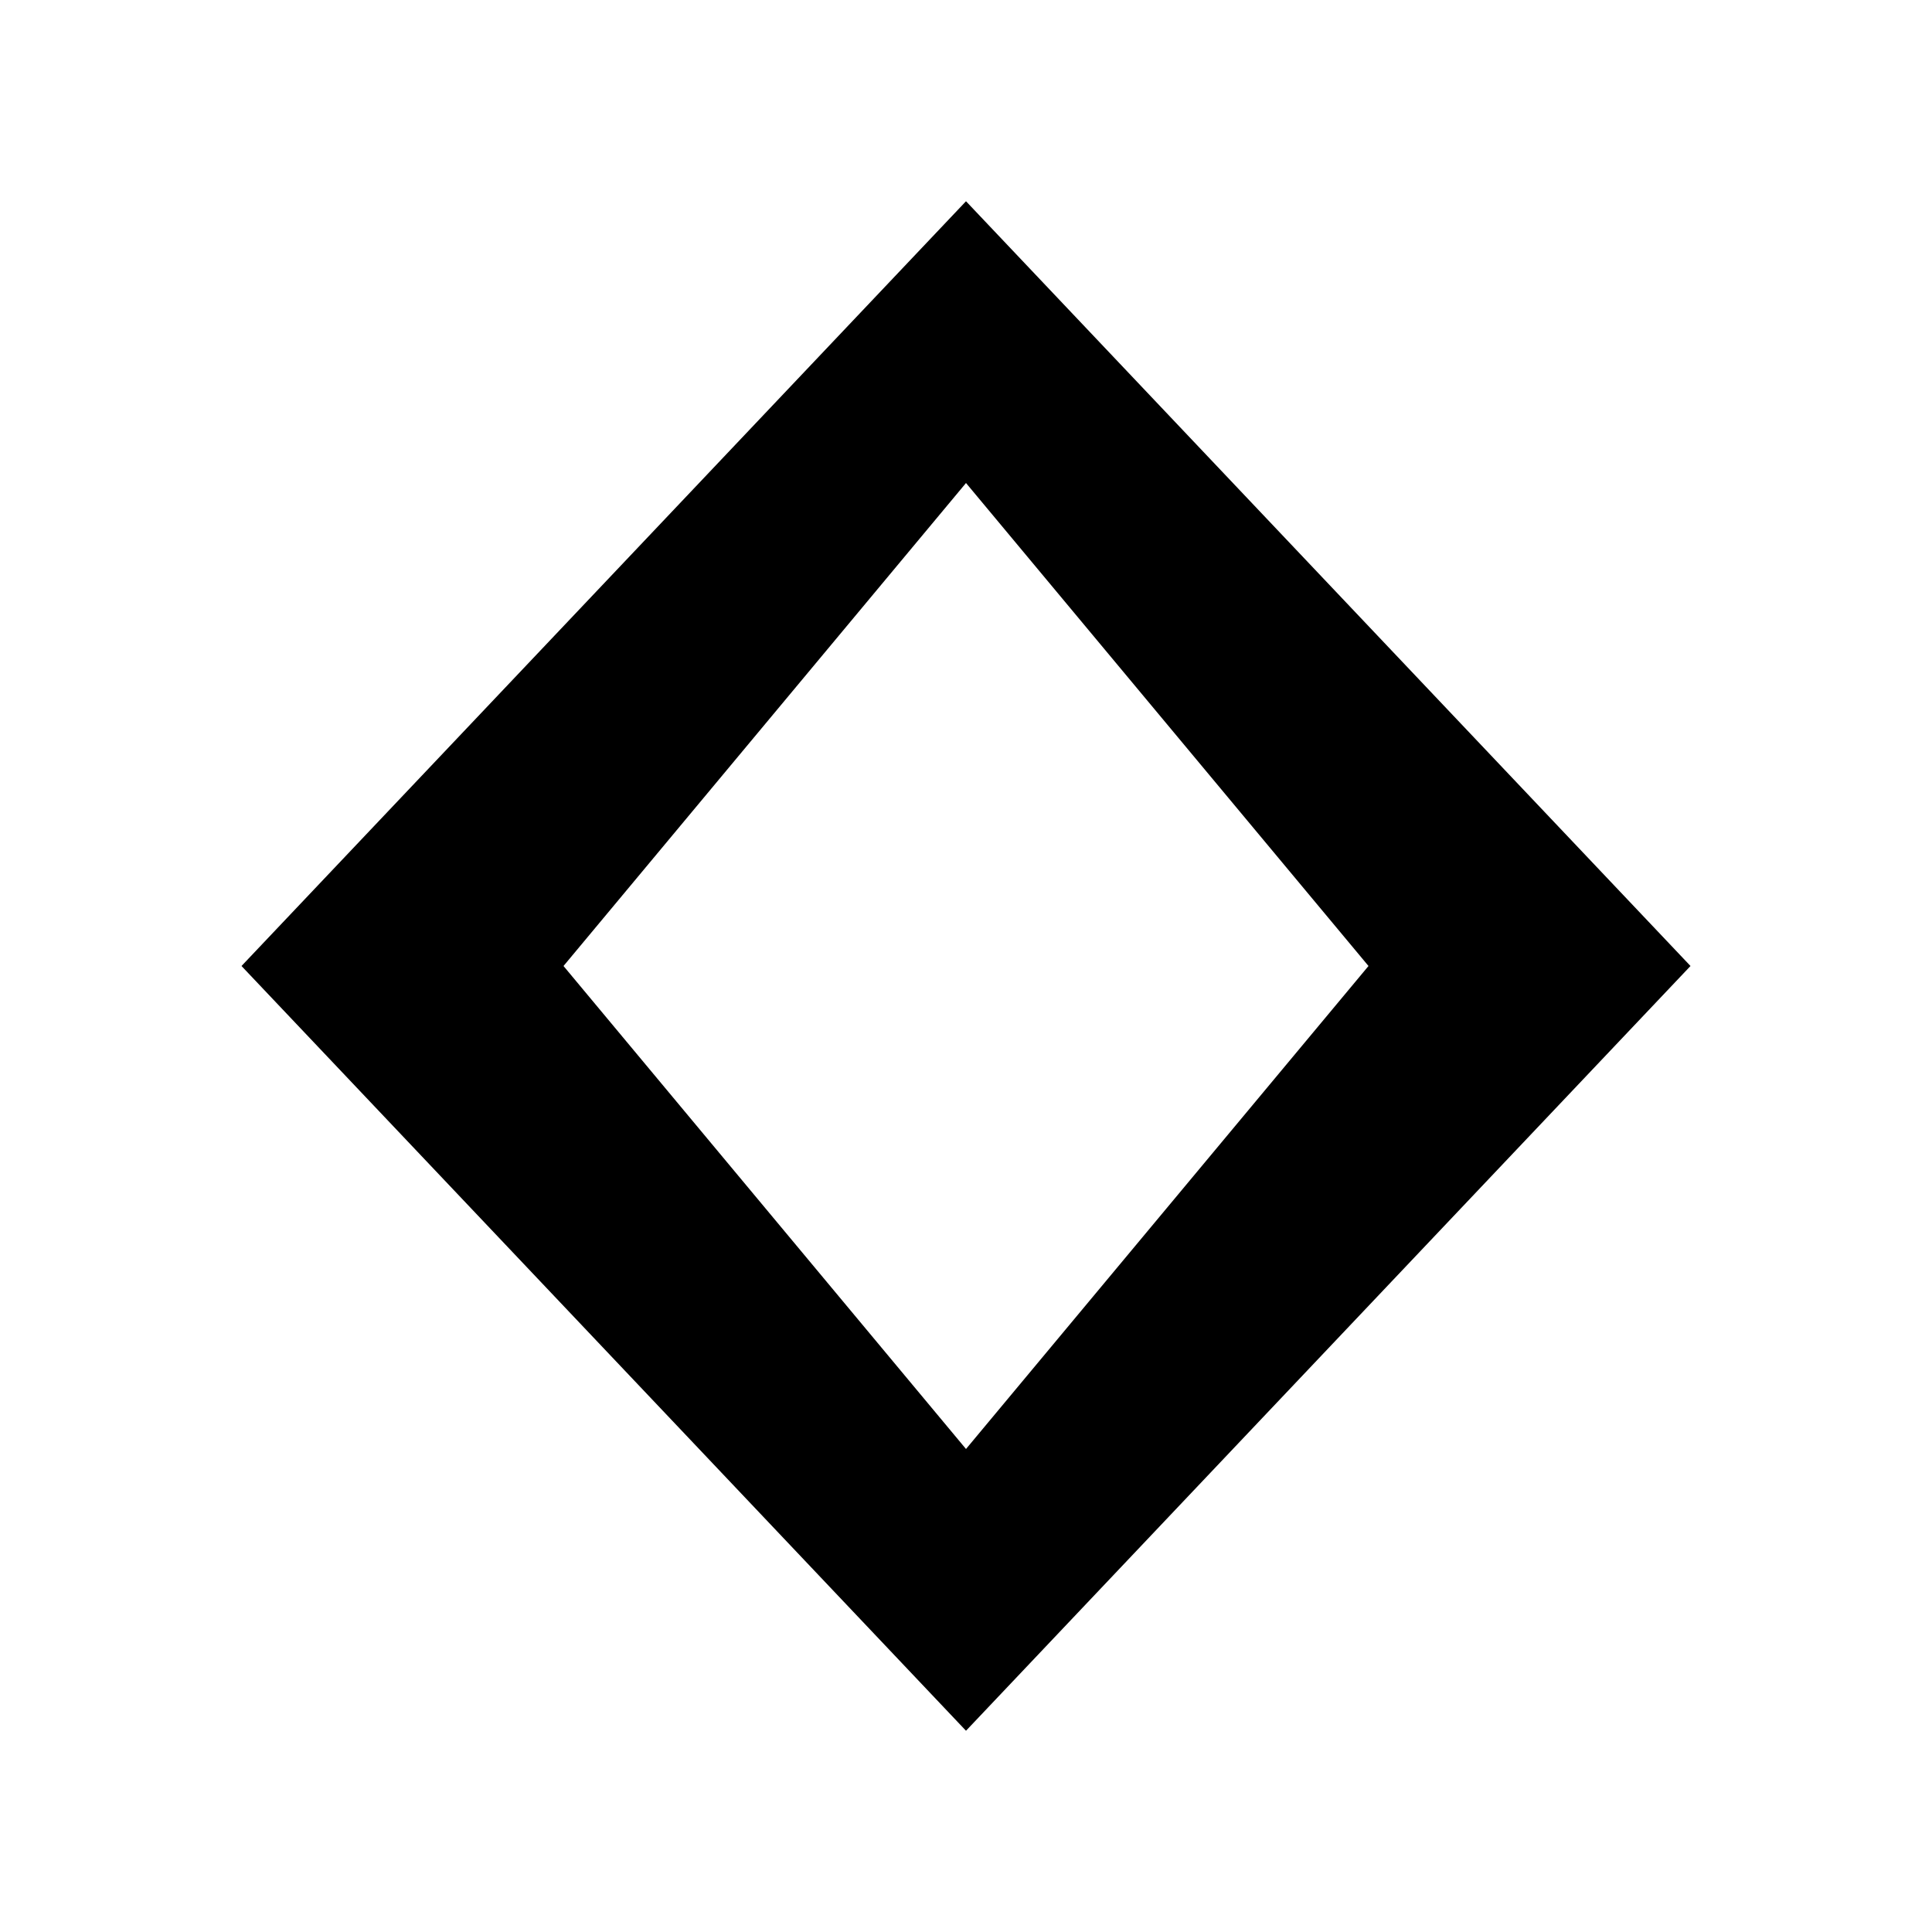
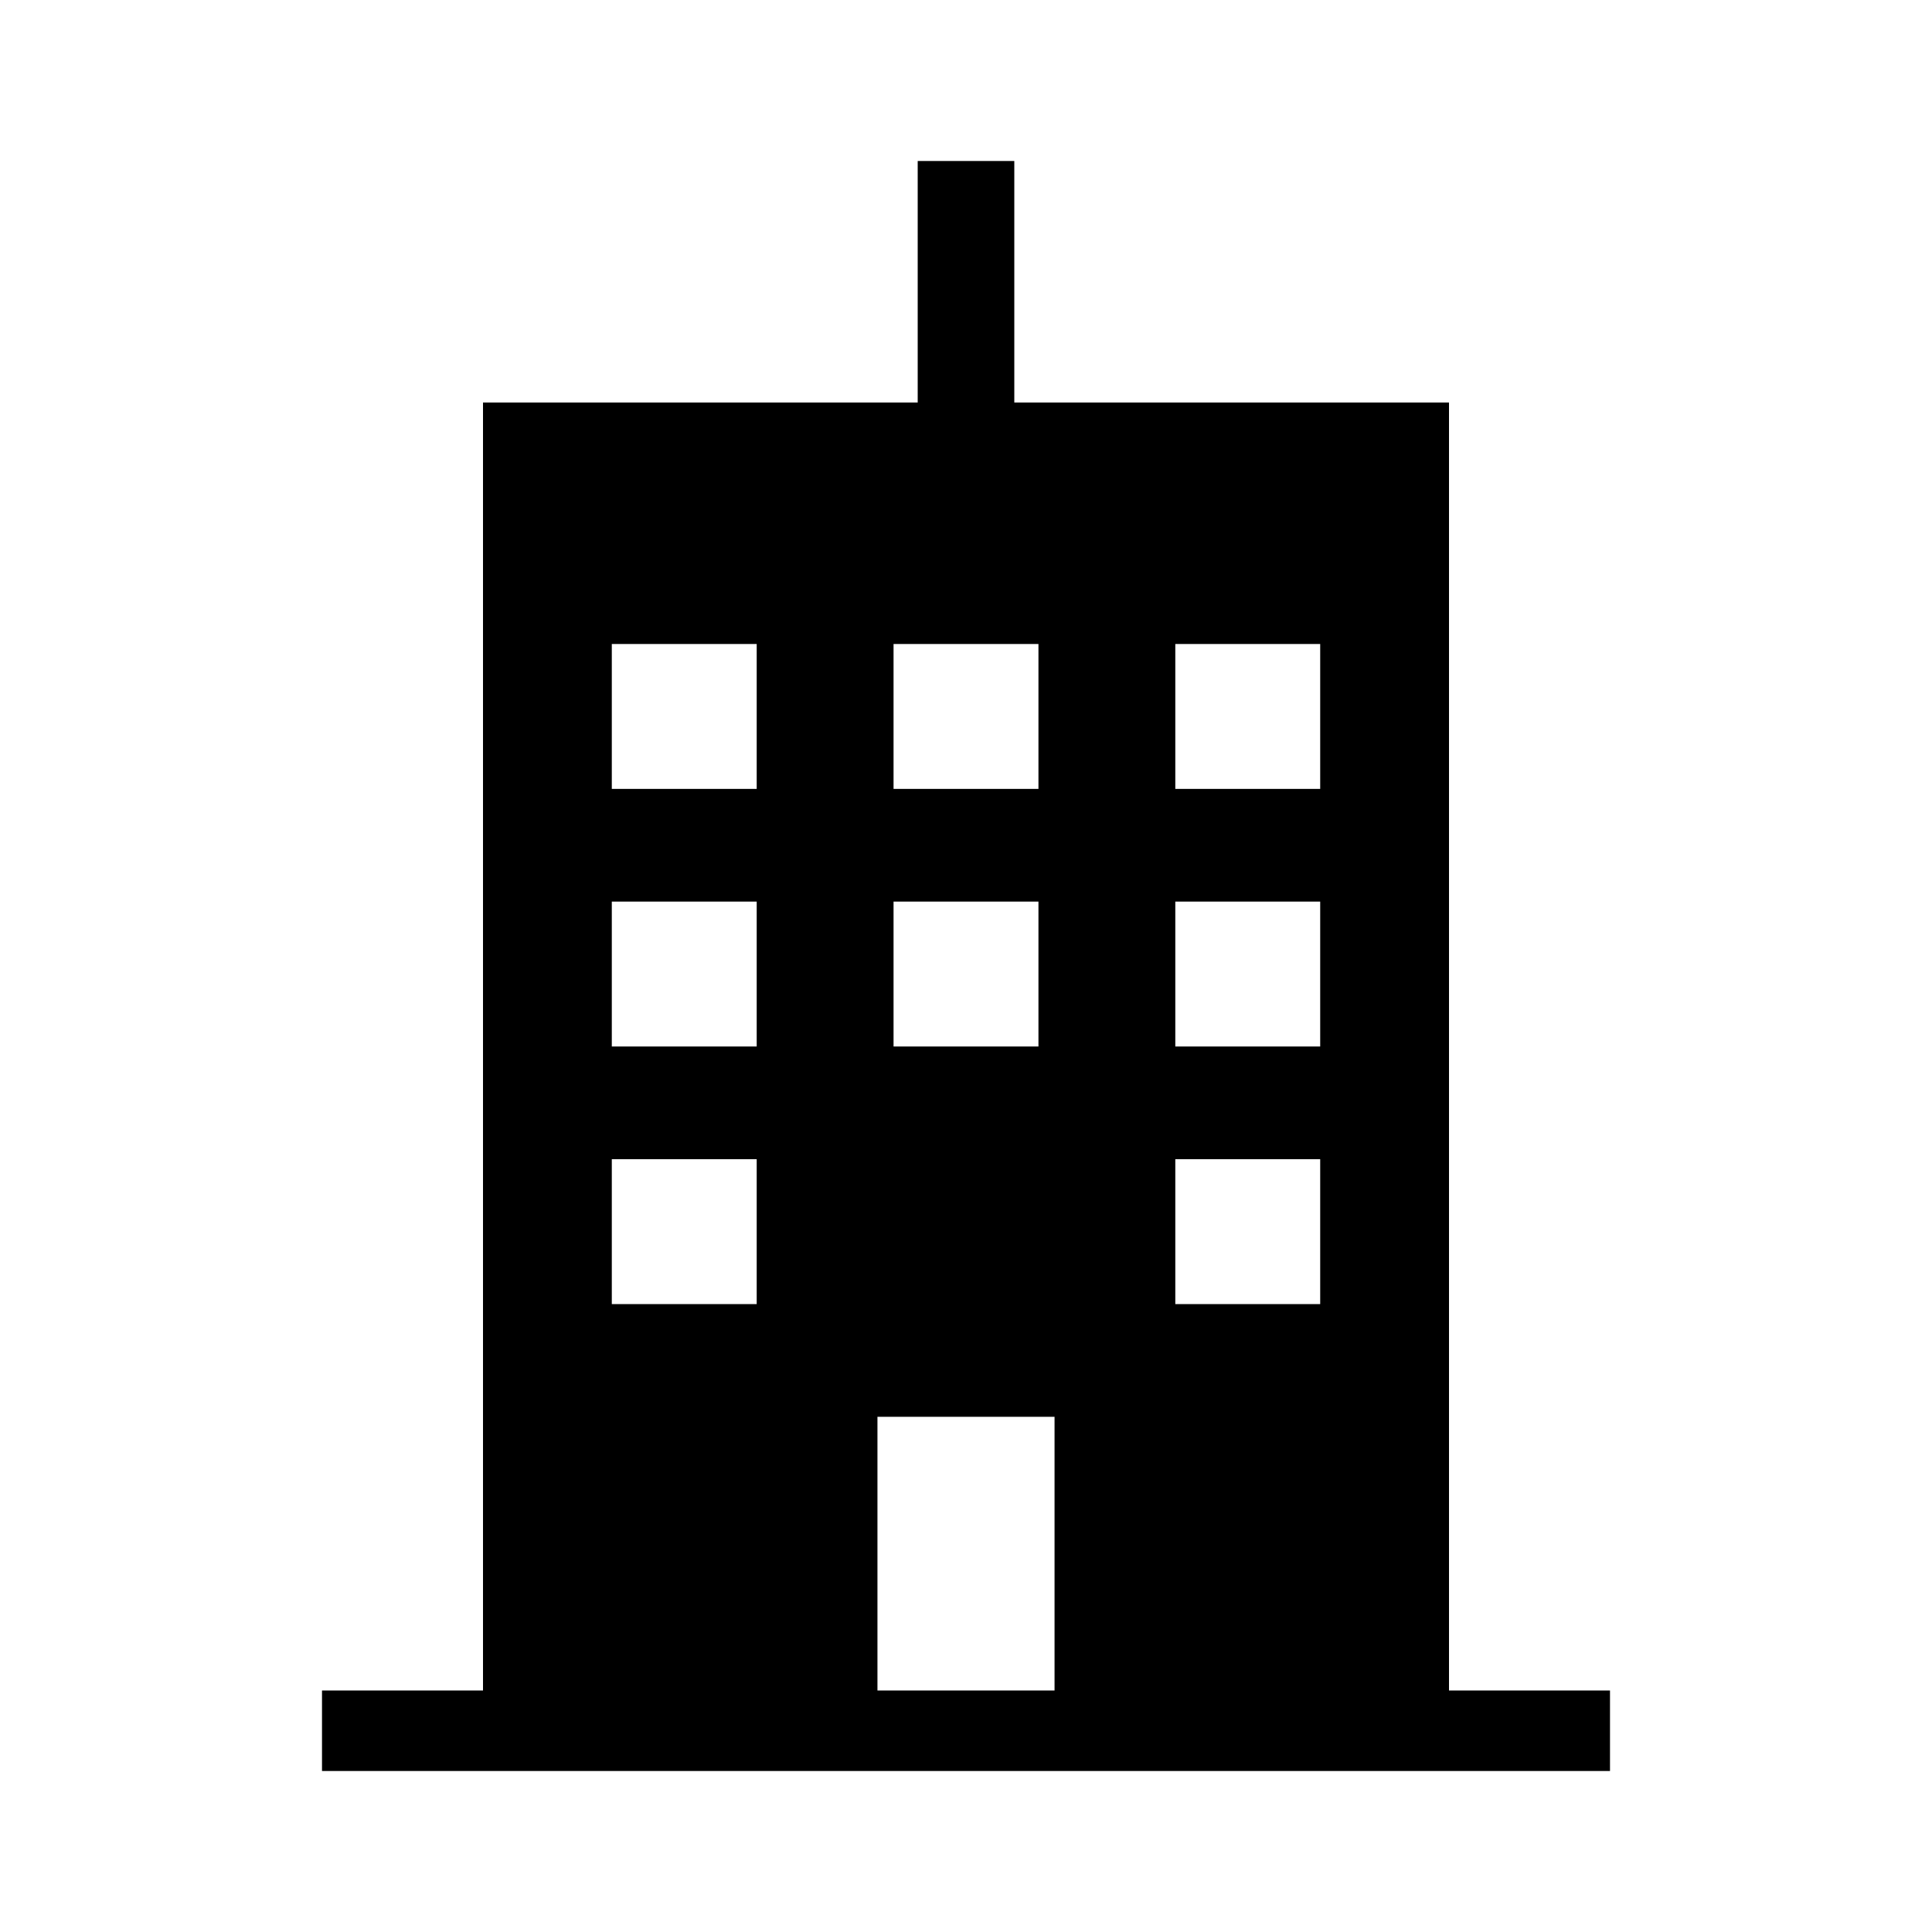
<svg xmlns="http://www.w3.org/2000/svg" width="24" height="24" viewBox="0 0 24 24">
-   <path fill="currentColor" d="M12 2.5 21 12l-9 9.5L3 12z M12 6 7 12l5 6 5-6z" />
+   <path fill="currentColor" fill-rule="evenodd" clip-rule="evenodd" d="M11.4 2h1.2v3h-1.2z M6 5h12v16h2v1H4v-1h2z M7.6 8h1.8v1.8H7.6z M11.1 8h1.8v1.8h-1.8z M14.6 8h1.8v1.8h-1.8z M7.6 11.2h1.8v1.8H7.6z M11.1 11.2h1.8v1.8h-1.8z M14.6 11.2h1.8v1.8h-1.8z M7.6 14.4h1.8v1.8H7.6z M14.6 14.4h1.8v1.8h-1.8z M10.9 17.6h2.2V21h-2.2z" />
</svg>
